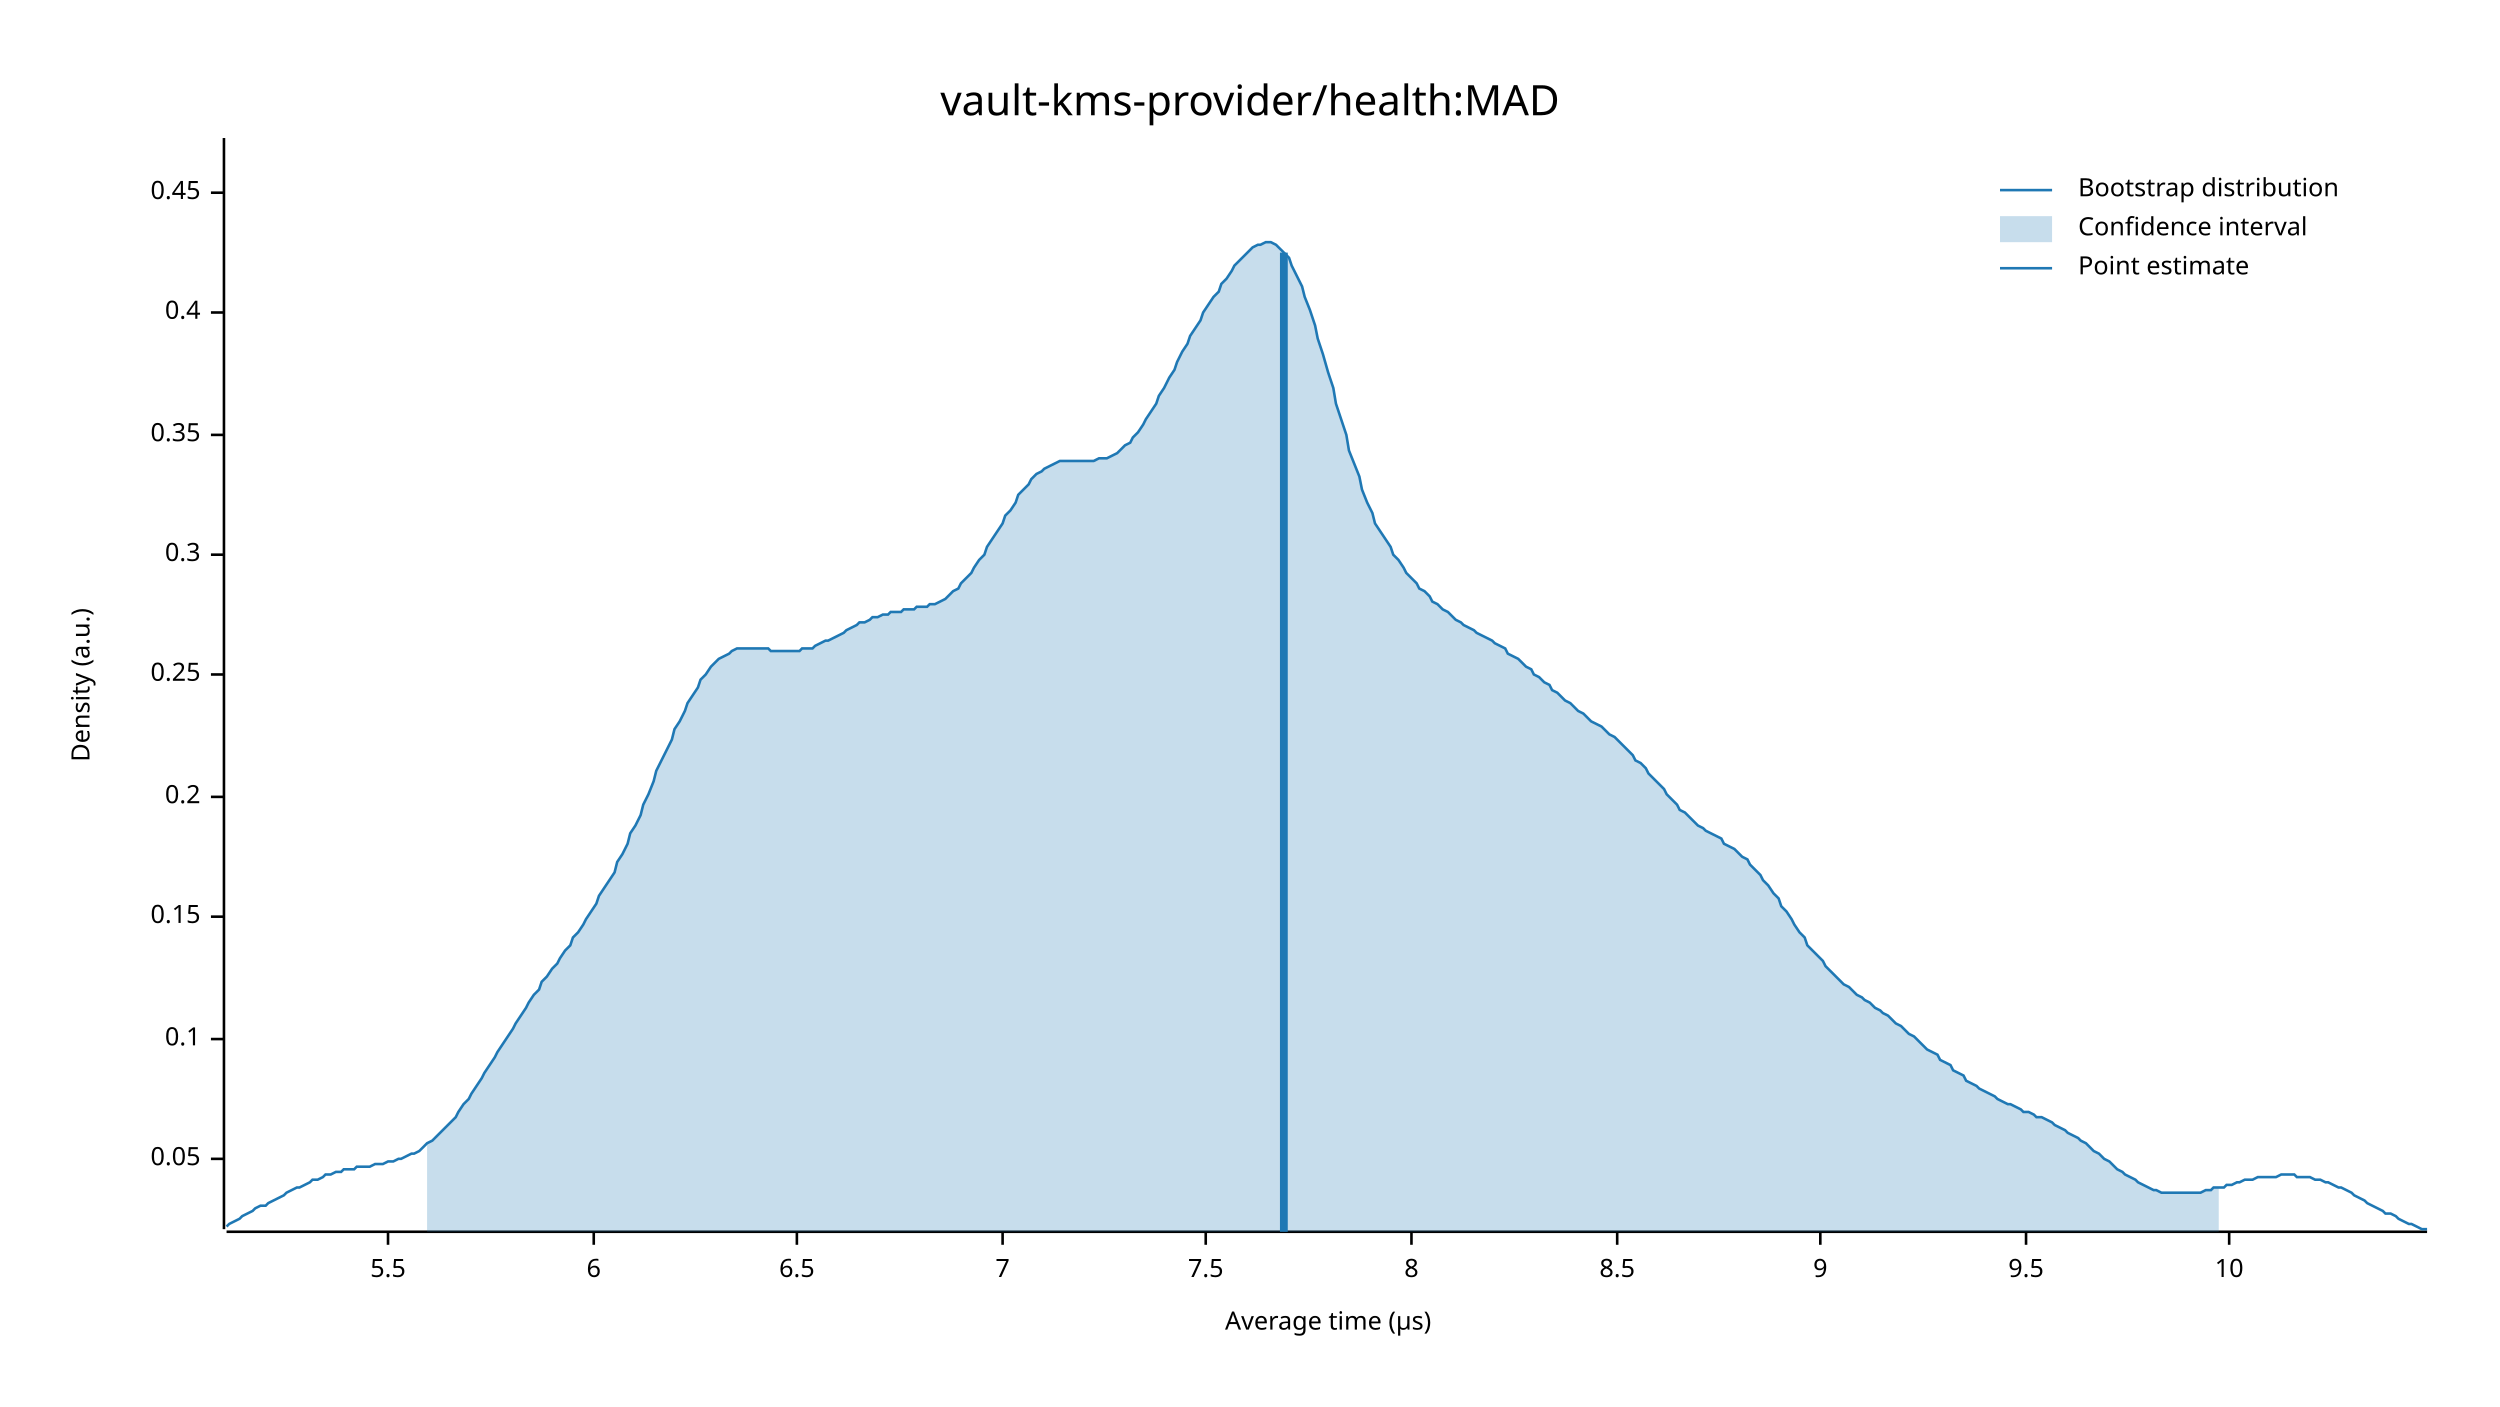
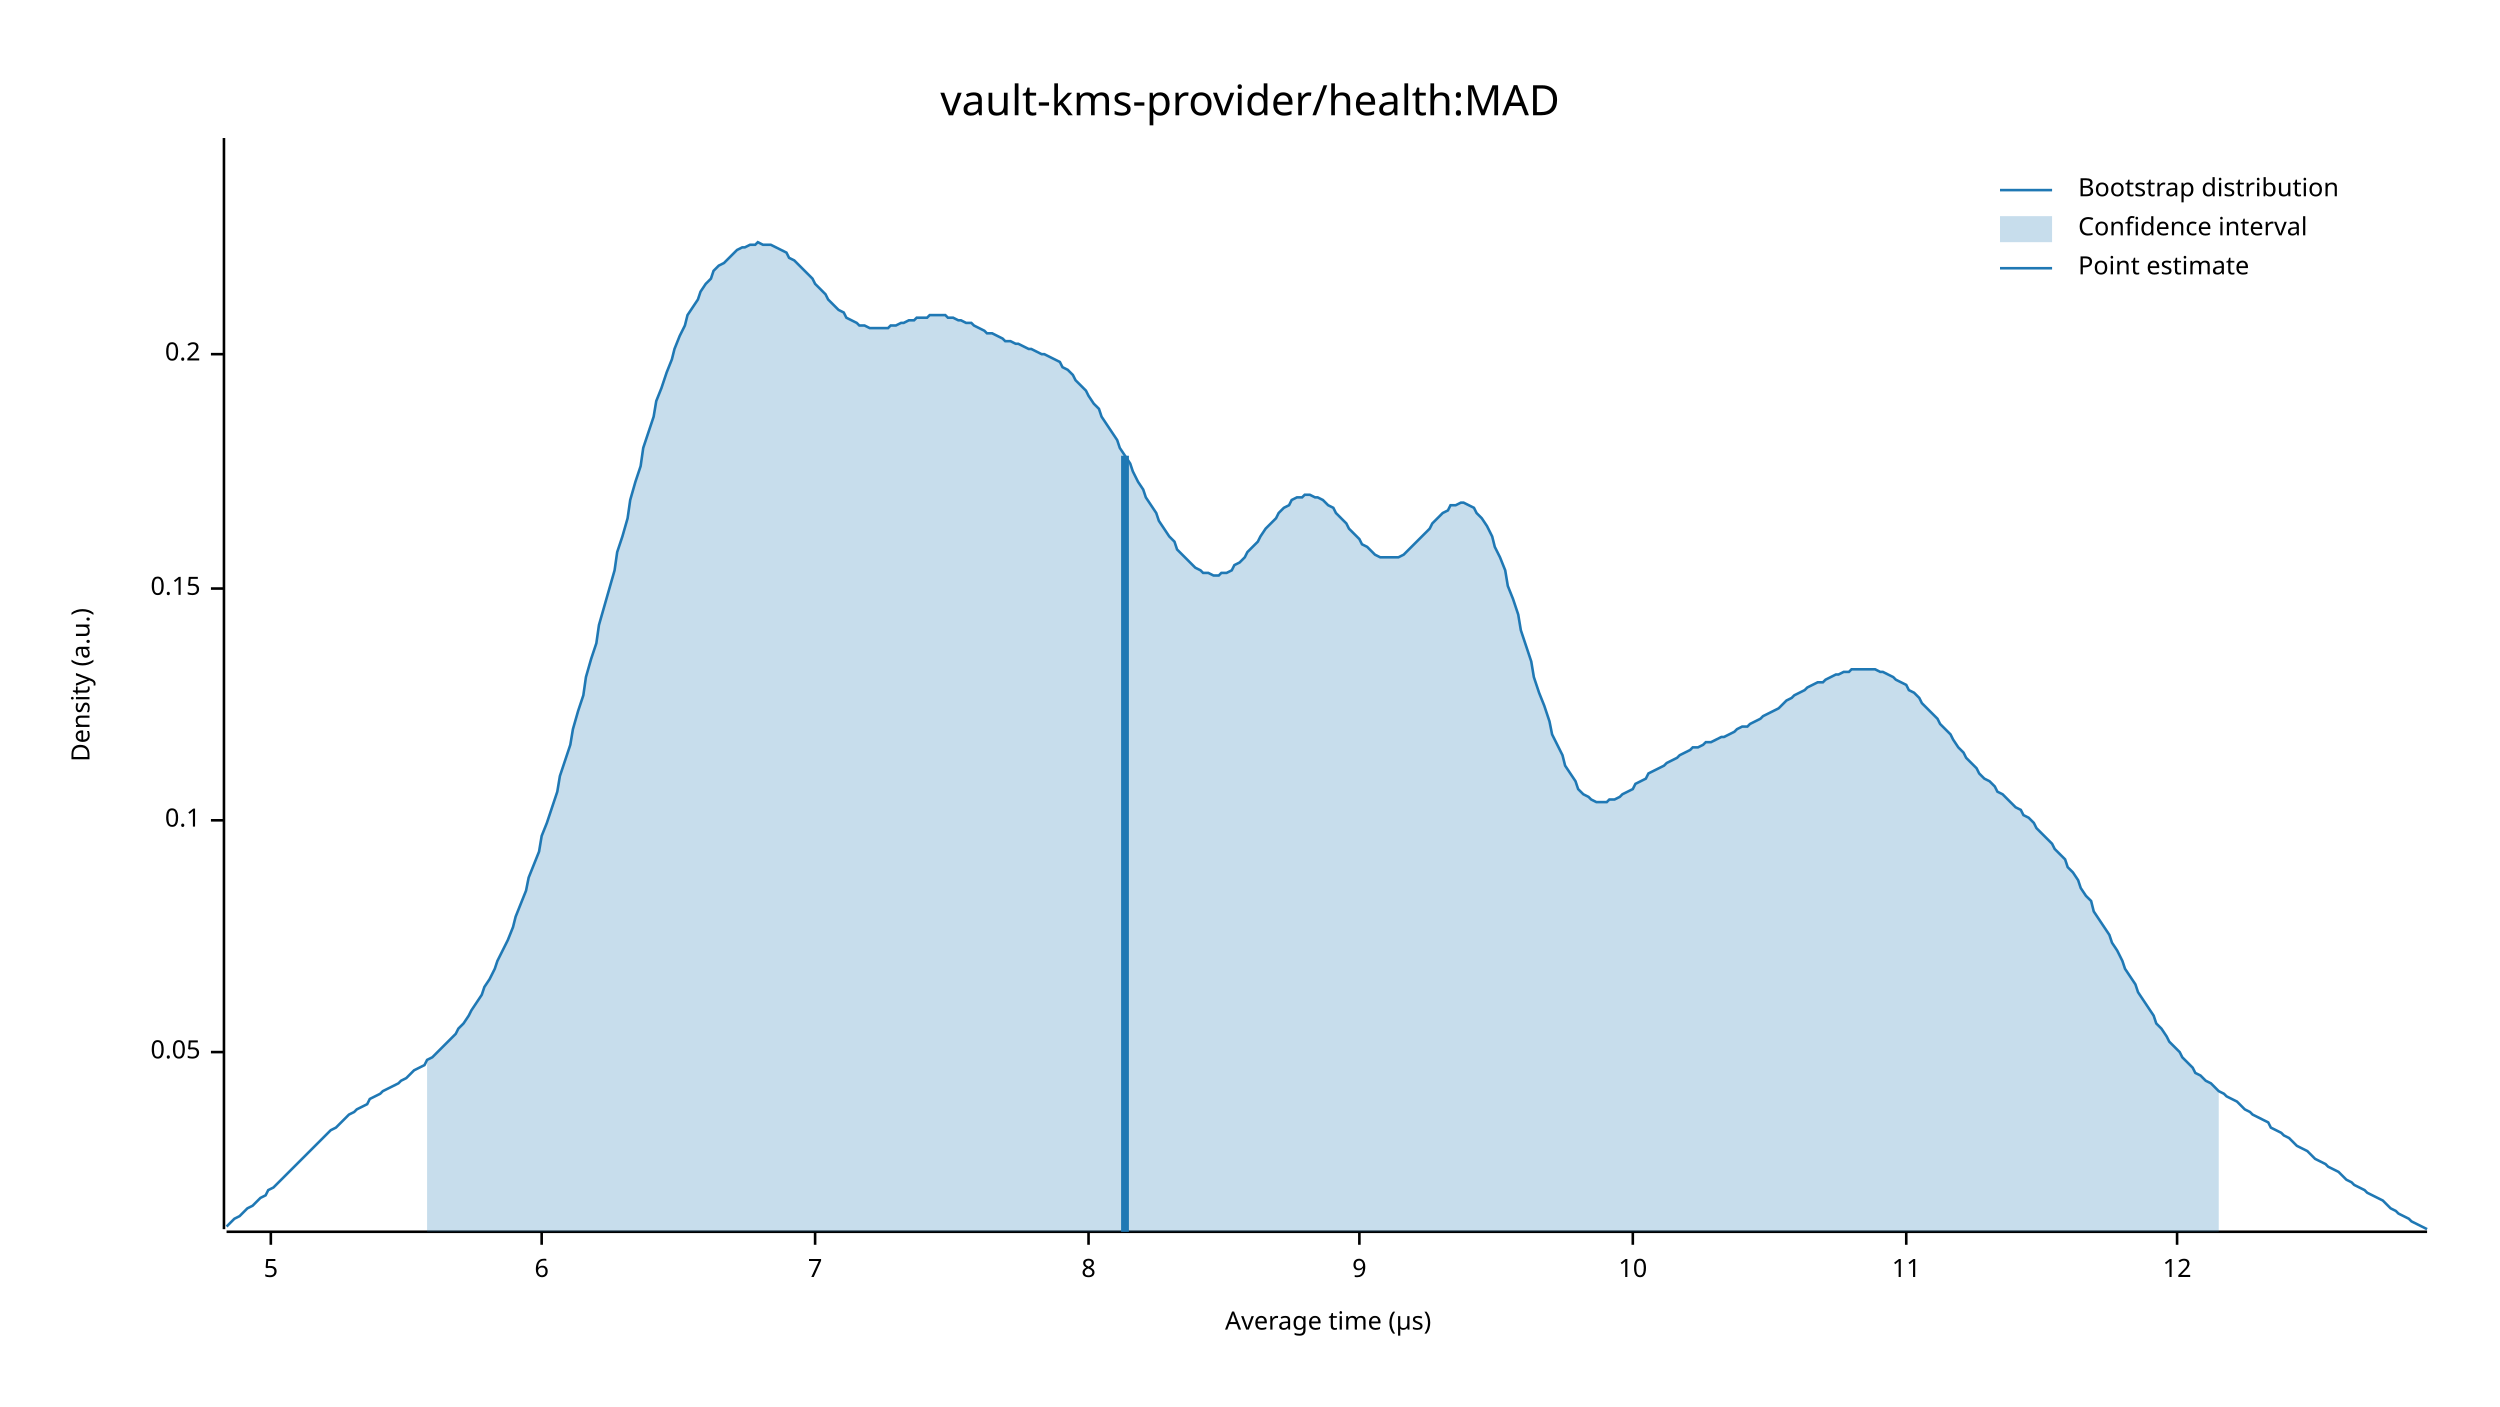
<svg xmlns="http://www.w3.org/2000/svg" width="960" height="540" viewBox="0 0 960 540">
  <text x="480" y="32" dy="0.76em" text-anchor="middle" font-family="sans-serif" font-size="16.129" opacity="1" fill="#000000">
vault-kms-provider/health:MAD
</text>
  <text x="27" y="263" dy="0.76em" text-anchor="middle" font-family="sans-serif" font-size="9.677" opacity="1" fill="#000000" transform="rotate(270, 27, 263)">
Density (a.u.)
</text>
  <text x="510" y="513" dy="-0.5ex" text-anchor="middle" font-family="sans-serif" font-size="9.677" opacity="1" fill="#000000">
Average time (µs)
</text>
  <polyline fill="none" opacity="1" stroke="#000000" stroke-width="1" points="86,53 86,472 " />
-   <text x="77" y="445" dy="0.5ex" text-anchor="end" font-family="sans-serif" font-size="9.677" opacity="1" fill="#000000">
+   <text x="77" y="404" dy="0.5ex" text-anchor="end" font-family="sans-serif" font-size="9.677" opacity="1" fill="#000000">
0.05
</text>
-   <polyline fill="none" opacity="1" stroke="#000000" stroke-width="1" points="81,445 86,445 " />
-   <text x="77" y="399" dy="0.5ex" text-anchor="end" font-family="sans-serif" font-size="9.677" opacity="1" fill="#000000">
+   <polyline fill="none" opacity="1" stroke="#000000" stroke-width="1" points="81,404 86,404 " />
+   <text x="77" y="315" dy="0.5ex" text-anchor="end" font-family="sans-serif" font-size="9.677" opacity="1" fill="#000000">
0.1
</text>
-   <polyline fill="none" opacity="1" stroke="#000000" stroke-width="1" points="81,399 86,399 " />
-   <text x="77" y="352" dy="0.5ex" text-anchor="end" font-family="sans-serif" font-size="9.677" opacity="1" fill="#000000">
+   <polyline fill="none" opacity="1" stroke="#000000" stroke-width="1" points="81,315 86,315 " />
+   <text x="77" y="226" dy="0.5ex" text-anchor="end" font-family="sans-serif" font-size="9.677" opacity="1" fill="#000000">
0.15
</text>
-   <polyline fill="none" opacity="1" stroke="#000000" stroke-width="1" points="81,352 86,352 " />
-   <text x="77" y="306" dy="0.5ex" text-anchor="end" font-family="sans-serif" font-size="9.677" opacity="1" fill="#000000">
+   <polyline fill="none" opacity="1" stroke="#000000" stroke-width="1" points="81,226 86,226 " />
+   <text x="77" y="136" dy="0.5ex" text-anchor="end" font-family="sans-serif" font-size="9.677" opacity="1" fill="#000000">
0.2
</text>
-   <polyline fill="none" opacity="1" stroke="#000000" stroke-width="1" points="81,306 86,306 " />
-   <text x="77" y="259" dy="0.5ex" text-anchor="end" font-family="sans-serif" font-size="9.677" opacity="1" fill="#000000">
- 0.25
+   <polyline fill="none" opacity="1" stroke="#000000" stroke-width="1" points="81,136 86,136 " />
+   <polyline fill="none" opacity="1" stroke="#000000" stroke-width="1" points="87,473 932,473 " />
+   <text x="104" y="483" dy="0.76em" text-anchor="middle" font-family="sans-serif" font-size="9.677" opacity="1" fill="#000000">
+ 5
</text>
-   <polyline fill="none" opacity="1" stroke="#000000" stroke-width="1" points="81,259 86,259 " />
-   <text x="77" y="213" dy="0.5ex" text-anchor="end" font-family="sans-serif" font-size="9.677" opacity="1" fill="#000000">
- 0.3
- </text>
-   <polyline fill="none" opacity="1" stroke="#000000" stroke-width="1" points="81,213 86,213 " />
-   <text x="77" y="167" dy="0.5ex" text-anchor="end" font-family="sans-serif" font-size="9.677" opacity="1" fill="#000000">
- 0.35
- </text>
-   <polyline fill="none" opacity="1" stroke="#000000" stroke-width="1" points="81,167 86,167 " />
-   <text x="77" y="120" dy="0.5ex" text-anchor="end" font-family="sans-serif" font-size="9.677" opacity="1" fill="#000000">
- 0.4
- </text>
-   <polyline fill="none" opacity="1" stroke="#000000" stroke-width="1" points="81,120 86,120 " />
-   <text x="77" y="74" dy="0.5ex" text-anchor="end" font-family="sans-serif" font-size="9.677" opacity="1" fill="#000000">
- 0.45
- </text>
-   <polyline fill="none" opacity="1" stroke="#000000" stroke-width="1" points="81,74 86,74 " />
-   <polyline fill="none" opacity="1" stroke="#000000" stroke-width="1" points="87,473 932,473 " />
-   <text x="149" y="483" dy="0.76em" text-anchor="middle" font-family="sans-serif" font-size="9.677" opacity="1" fill="#000000">
- 5.5
- </text>
-   <polyline fill="none" opacity="1" stroke="#000000" stroke-width="1" points="149,473 149,478 " />
-   <text x="228" y="483" dy="0.76em" text-anchor="middle" font-family="sans-serif" font-size="9.677" opacity="1" fill="#000000">
+   <polyline fill="none" opacity="1" stroke="#000000" stroke-width="1" points="104,473 104,478 " />
+   <text x="208" y="483" dy="0.76em" text-anchor="middle" font-family="sans-serif" font-size="9.677" opacity="1" fill="#000000">
6
</text>
-   <polyline fill="none" opacity="1" stroke="#000000" stroke-width="1" points="228,473 228,478 " />
-   <text x="306" y="483" dy="0.76em" text-anchor="middle" font-family="sans-serif" font-size="9.677" opacity="1" fill="#000000">
- 6.5
- </text>
-   <polyline fill="none" opacity="1" stroke="#000000" stroke-width="1" points="306,473 306,478 " />
-   <text x="385" y="483" dy="0.76em" text-anchor="middle" font-family="sans-serif" font-size="9.677" opacity="1" fill="#000000">
+   <polyline fill="none" opacity="1" stroke="#000000" stroke-width="1" points="208,473 208,478 " />
+   <text x="313" y="483" dy="0.76em" text-anchor="middle" font-family="sans-serif" font-size="9.677" opacity="1" fill="#000000">
7
</text>
-   <polyline fill="none" opacity="1" stroke="#000000" stroke-width="1" points="385,473 385,478 " />
-   <text x="463" y="483" dy="0.76em" text-anchor="middle" font-family="sans-serif" font-size="9.677" opacity="1" fill="#000000">
- 7.5
- </text>
-   <polyline fill="none" opacity="1" stroke="#000000" stroke-width="1" points="463,473 463,478 " />
-   <text x="542" y="483" dy="0.76em" text-anchor="middle" font-family="sans-serif" font-size="9.677" opacity="1" fill="#000000">
+   <polyline fill="none" opacity="1" stroke="#000000" stroke-width="1" points="313,473 313,478 " />
+   <text x="418" y="483" dy="0.76em" text-anchor="middle" font-family="sans-serif" font-size="9.677" opacity="1" fill="#000000">
8
</text>
-   <polyline fill="none" opacity="1" stroke="#000000" stroke-width="1" points="542,473 542,478 " />
-   <text x="621" y="483" dy="0.76em" text-anchor="middle" font-family="sans-serif" font-size="9.677" opacity="1" fill="#000000">
- 8.5
- </text>
-   <polyline fill="none" opacity="1" stroke="#000000" stroke-width="1" points="621,473 621,478 " />
-   <text x="699" y="483" dy="0.76em" text-anchor="middle" font-family="sans-serif" font-size="9.677" opacity="1" fill="#000000">
+   <polyline fill="none" opacity="1" stroke="#000000" stroke-width="1" points="418,473 418,478 " />
+   <text x="522" y="483" dy="0.76em" text-anchor="middle" font-family="sans-serif" font-size="9.677" opacity="1" fill="#000000">
9
</text>
-   <polyline fill="none" opacity="1" stroke="#000000" stroke-width="1" points="699,473 699,478 " />
-   <text x="778" y="483" dy="0.76em" text-anchor="middle" font-family="sans-serif" font-size="9.677" opacity="1" fill="#000000">
- 9.5
- </text>
-   <polyline fill="none" opacity="1" stroke="#000000" stroke-width="1" points="778,473 778,478 " />
-   <text x="856" y="483" dy="0.76em" text-anchor="middle" font-family="sans-serif" font-size="9.677" opacity="1" fill="#000000">
+   <polyline fill="none" opacity="1" stroke="#000000" stroke-width="1" points="522,473 522,478 " />
+   <text x="627" y="483" dy="0.76em" text-anchor="middle" font-family="sans-serif" font-size="9.677" opacity="1" fill="#000000">
10
</text>
-   <polyline fill="none" opacity="1" stroke="#000000" stroke-width="1" points="856,473 856,478 " />
-   <polyline fill="none" opacity="1" stroke="#1F78B4" stroke-width="1" points="87,471 88,470 90,469 92,468 93,467 95,466 97,465 98,464 100,463 102,463 103,462 105,461 107,460 109,459 110,458 112,457 114,456 115,456 117,455 119,454 120,453 122,453 124,452 125,451 127,451 129,450 131,450 132,449 134,449 136,449 137,448 139,448 141,448 142,448 144,447 146,447 147,447 149,446 151,446 153,445 154,445 156,444 158,443 159,443 161,442 163,440 164,439 166,438 168,436 169,435 171,433 173,431 175,429 176,427 178,424 180,422 181,420 183,417 185,414 186,412 188,409 190,406 191,404 193,401 195,398 197,395 198,393 200,390 202,387 203,385 205,382 207,380 208,377 210,375 212,372 214,370 215,368 217,365 219,363 220,360 222,358 224,355 225,353 227,350 229,347 230,344 232,341 234,338 236,335 237,331 239,328 241,324 242,320 244,317 246,313 247,309 249,305 251,300 252,296 254,292 256,288 258,284 259,280 261,277 263,273 264,270 266,267 268,264 269,261 271,259 273,256 274,255 276,253 278,252 280,251 281,250 283,249 285,249 286,249 288,249 290,249 291,249 293,249 295,249 296,250 298,250 300,250 302,250 303,250 305,250 307,250 308,249 310,249 312,249 313,248 315,247 317,246 318,246 320,245 322,244 324,243 325,242 327,241 329,240 330,239 332,239 334,238 335,237 337,237 339,236 341,236 342,235 344,235 346,235 347,234 349,234 351,234 352,233 354,233 356,233 357,232 359,232 361,231 363,230 364,229 366,227 368,226 369,224 371,222 373,220 374,218 376,215 378,213 379,210 381,207 383,204 385,201 386,198 388,196 390,193 391,190 393,188 395,186 396,184 398,182 400,181 401,180 403,179 405,178 407,177 408,177 410,177 412,177 413,177 415,177 417,177 418,177 420,177 422,176 423,176 425,176 427,175 429,174 430,173 432,171 434,170 435,168 437,166 439,163 440,161 442,158 444,155 445,152 447,149 449,145 451,142 452,139 454,135 456,132 457,129 459,126 461,123 462,120 464,117 466,114 468,112 469,109 471,107 473,104 474,102 476,100 478,98 479,97 481,95 483,94 484,94 486,93 488,93 490,94 491,95 493,97 495,99 496,102 498,106 500,110 501,114 503,119 505,125 506,130 508,136 510,143 512,149 513,155 515,161 517,167 518,173 520,178 522,183 523,188 525,193 527,197 528,201 530,204 532,207 534,210 535,213 537,215 539,218 540,220 542,222 544,224 545,226 547,227 549,229 550,231 552,232 554,234 556,235 557,236 559,238 561,239 562,240 564,241 566,242 567,243 569,244 571,245 573,246 574,247 576,248 578,249 579,251 581,252 583,253 584,254 586,256 588,257 589,259 591,260 593,262 595,263 596,265 598,266 600,268 601,269 603,270 605,272 606,273 608,274 610,276 611,277 613,278 615,279 617,281 618,282 620,283 622,285 623,286 625,288 627,290 628,292 630,293 632,295 633,297 635,299 637,301 639,303 640,305 642,307 644,309 645,311 647,312 649,314 650,315 652,317 654,318 655,319 657,320 659,321 661,322 662,324 664,325 666,326 667,327 669,329 671,330 672,332 674,334 676,336 677,338 679,340 681,343 683,345 684,348 686,350 688,353 689,355 691,358 693,360 694,363 696,365 698,367 700,369 701,371 703,373 705,375 706,376 708,378 710,379 711,380 713,382 715,383 716,384 718,385 720,387 722,388 723,389 725,390 727,392 728,393 730,394 732,396 733,397 735,398 737,400 738,401 740,403 742,404 744,405 745,407 747,408 749,409 750,411 752,412 754,413 755,415 757,416 759,417 760,418 762,419 764,420 766,421 767,422 769,423 771,424 772,424 774,425 776,426 777,427 779,427 781,428 782,429 784,429 786,430 788,431 789,432 791,433 793,434 794,435 796,436 798,437 799,438 801,439 803,441 804,442 806,443 808,445 810,446 811,447 813,449 815,450 816,451 818,452 820,453 821,454 823,455 825,456 827,457 828,457 830,458 832,458 833,458 835,458 837,458 838,458 840,458 842,458 843,458 845,458 847,457 849,457 850,456 852,456 854,456 855,455 857,455 859,454 860,454 862,453 864,453 865,453 867,452 869,452 871,452 872,452 874,452 876,451 877,451 879,451 881,451 882,452 884,452 886,452 887,452 889,453 891,453 893,454 894,454 896,455 898,456 899,456 901,457 903,458 904,459 906,460 908,461 909,462 911,463 913,464 915,465 916,466 918,466 920,467 921,468 923,469 925,470 926,470 928,471 930,472 932,472 " />
-   <polygon opacity="0.25" fill="#1F78B4" points="164,439 166,438 168,436 169,435 171,433 173,431 175,429 176,427 178,424 180,422 181,420 183,417 185,414 186,412 188,409 190,406 191,404 193,401 195,398 197,395 198,393 200,390 202,387 203,385 205,382 207,380 208,377 210,375 212,372 214,370 215,368 217,365 219,363 220,360 222,358 224,355 225,353 227,350 229,347 230,344 232,341 234,338 236,335 237,331 239,328 241,324 242,320 244,317 246,313 247,309 249,305 251,300 252,296 254,292 256,288 258,284 259,280 261,277 263,273 264,270 266,267 268,264 269,261 271,259 273,256 274,255 276,253 278,252 280,251 281,250 283,249 285,249 286,249 288,249 290,249 291,249 293,249 295,249 296,250 298,250 300,250 302,250 303,250 305,250 307,250 308,249 310,249 312,249 313,248 315,247 317,246 318,246 320,245 322,244 324,243 325,242 327,241 329,240 330,239 332,239 334,238 335,237 337,237 339,236 341,236 342,235 344,235 346,235 347,234 349,234 351,234 352,233 354,233 356,233 357,232 359,232 361,231 363,230 364,229 366,227 368,226 369,224 371,222 373,220 374,218 376,215 378,213 379,210 381,207 383,204 385,201 386,198 388,196 390,193 391,190 393,188 395,186 396,184 398,182 400,181 401,180 403,179 405,178 407,177 408,177 410,177 412,177 413,177 415,177 417,177 418,177 420,177 422,176 423,176 425,176 427,175 429,174 430,173 432,171 434,170 435,168 437,166 439,163 440,161 442,158 444,155 445,152 447,149 449,145 451,142 452,139 454,135 456,132 457,129 459,126 461,123 462,120 464,117 466,114 468,112 469,109 471,107 473,104 474,102 476,100 478,98 479,97 481,95 483,94 484,94 486,93 488,93 490,94 491,95 493,97 495,99 496,102 498,106 500,110 501,114 503,119 505,125 506,130 508,136 510,143 512,149 513,155 515,161 517,167 518,173 520,178 522,183 523,188 525,193 527,197 528,201 530,204 532,207 534,210 535,213 537,215 539,218 540,220 542,222 544,224 545,226 547,227 549,229 550,231 552,232 554,234 556,235 557,236 559,238 561,239 562,240 564,241 566,242 567,243 569,244 571,245 573,246 574,247 576,248 578,249 579,251 581,252 583,253 584,254 586,256 588,257 589,259 591,260 593,262 595,263 596,265 598,266 600,268 601,269 603,270 605,272 606,273 608,274 610,276 611,277 613,278 615,279 617,281 618,282 620,283 622,285 623,286 625,288 627,290 628,292 630,293 632,295 633,297 635,299 637,301 639,303 640,305 642,307 644,309 645,311 647,312 649,314 650,315 652,317 654,318 655,319 657,320 659,321 661,322 662,324 664,325 666,326 667,327 669,329 671,330 672,332 674,334 676,336 677,338 679,340 681,343 683,345 684,348 686,350 688,353 689,355 691,358 693,360 694,363 696,365 698,367 700,369 701,371 703,373 705,375 706,376 708,378 710,379 711,380 713,382 715,383 716,384 718,385 720,387 722,388 723,389 725,390 727,392 728,393 730,394 732,396 733,397 735,398 737,400 738,401 740,403 742,404 744,405 745,407 747,408 749,409 750,411 752,412 754,413 755,415 757,416 759,417 760,418 762,419 764,420 766,421 767,422 769,423 771,424 772,424 774,425 776,426 777,427 779,427 781,428 782,429 784,429 786,430 788,431 789,432 791,433 793,434 794,435 796,436 798,437 799,438 801,439 803,441 804,442 806,443 808,445 810,446 811,447 813,449 815,450 816,451 818,452 820,453 821,454 823,455 825,456 827,457 828,457 830,458 832,458 833,458 835,458 837,458 838,458 840,458 842,458 843,458 845,458 847,457 849,457 850,456 852,456 852,473 164,473 " />
-   <polyline fill="none" opacity="1" stroke="#1F78B4" stroke-width="3" points="493,473 493,97 " />
+   <polyline fill="none" opacity="1" stroke="#000000" stroke-width="1" points="627,473 627,478 " />
+   <text x="732" y="483" dy="0.76em" text-anchor="middle" font-family="sans-serif" font-size="9.677" opacity="1" fill="#000000">
+ 11
+ </text>
+   <polyline fill="none" opacity="1" stroke="#000000" stroke-width="1" points="732,473 732,478 " />
+   <text x="836" y="483" dy="0.76em" text-anchor="middle" font-family="sans-serif" font-size="9.677" opacity="1" fill="#000000">
+ 12
+ </text>
+   <polyline fill="none" opacity="1" stroke="#000000" stroke-width="1" points="836,473 836,478 " />
+   <polyline fill="none" opacity="1" stroke="#1F78B4" stroke-width="1" points="87,471 88,470 90,468 92,467 93,466 95,464 97,463 98,462 100,460 102,459 103,457 105,456 107,454 109,452 110,451 112,449 114,447 115,446 117,444 119,442 120,441 122,439 124,437 125,436 127,434 129,433 131,431 132,430 134,428 136,427 137,426 139,425 141,424 142,422 144,421 146,420 147,419 149,418 151,417 153,416 154,415 156,414 158,412 159,411 161,410 163,409 164,407 166,406 168,404 169,403 171,401 173,399 175,397 176,395 178,393 180,390 181,388 183,385 185,382 186,379 188,376 190,372 191,369 193,365 195,361 197,356 198,352 200,347 202,342 203,337 205,332 207,327 208,321 210,316 212,310 214,304 215,298 217,292 219,286 220,280 222,273 224,267 225,260 227,253 229,247 230,240 232,233 234,226 236,219 237,212 239,206 241,199 242,192 244,185 246,179 247,172 249,166 251,160 252,154 254,149 256,143 258,138 259,134 261,129 263,125 264,121 266,118 268,115 269,112 271,109 273,107 274,104 276,102 278,101 280,99 281,98 283,96 285,95 286,95 288,94 290,94 291,93 293,94 295,94 296,94 298,95 300,96 302,97 303,99 305,100 307,102 308,103 310,105 312,107 313,109 315,111 317,113 318,115 320,117 322,119 324,120 325,122 327,123 329,124 330,125 332,125 334,126 335,126 337,126 339,126 341,126 342,125 344,125 346,124 347,124 349,123 351,123 352,122 354,122 356,122 357,121 359,121 361,121 363,121 364,122 366,122 368,123 369,123 371,124 373,124 374,125 376,126 378,127 379,128 381,128 383,129 385,130 386,131 388,131 390,132 391,132 393,133 395,134 396,134 398,135 400,136 401,136 403,137 405,138 407,139 408,141 410,142 412,144 413,146 415,148 417,150 418,152 420,155 422,157 423,160 425,163 427,166 429,169 430,172 432,175 434,178 435,181 437,185 439,188 440,191 442,194 444,197 445,200 447,203 449,206 451,208 452,211 454,213 456,215 457,216 459,218 461,219 462,220 464,220 466,221 468,221 469,220 471,220 473,219 474,217 476,216 478,214 479,212 481,210 483,208 484,206 486,203 488,201 490,199 491,197 493,195 495,194 496,192 498,191 500,191 501,190 503,190 505,191 506,191 508,192 510,194 512,195 513,197 515,199 517,201 518,203 520,205 522,207 523,209 525,210 527,212 528,213 530,214 532,214 534,214 535,214 537,214 539,213 540,212 542,210 544,208 545,207 547,205 549,203 550,201 552,199 554,197 556,196 557,194 559,194 561,193 562,193 564,194 566,195 567,197 569,199 571,202 573,206 574,210 576,214 578,219 579,225 581,230 583,236 584,242 586,248 588,254 589,260 591,266 593,271 595,277 596,282 598,286 600,290 601,294 603,297 605,300 606,303 608,305 610,306 611,307 613,308 615,308 617,308 618,307 620,307 622,306 623,305 625,304 627,303 628,301 630,300 632,299 633,297 635,296 637,295 639,294 640,293 642,292 644,291 645,290 647,289 649,288 650,287 652,287 654,286 655,285 657,285 659,284 661,283 662,283 664,282 666,281 667,280 669,279 671,279 672,278 674,277 676,276 677,275 679,274 681,273 683,272 684,271 686,269 688,268 689,267 691,266 693,265 694,264 696,263 698,262 700,262 701,261 703,260 705,259 706,259 708,258 710,258 711,257 713,257 715,257 716,257 718,257 720,257 722,258 723,258 725,259 727,260 728,261 730,262 732,263 733,265 735,266 737,268 738,270 740,272 742,274 744,276 745,278 747,280 749,282 750,284 752,287 754,289 755,291 757,293 759,295 760,297 762,299 764,300 766,302 767,304 769,305 771,307 772,308 774,310 776,311 777,313 779,314 781,316 782,318 784,320 786,322 788,324 789,326 791,328 793,330 794,333 796,335 798,338 799,341 801,344 803,346 804,350 806,353 808,356 810,359 811,362 813,365 815,369 816,372 818,375 820,378 821,381 823,384 825,387 827,390 828,393 830,395 832,398 833,400 835,402 837,404 838,406 840,408 842,410 843,412 845,413 847,415 849,416 850,417 852,419 854,420 855,421 857,422 859,423 860,424 862,426 864,427 865,428 867,429 869,430 871,431 872,433 874,434 876,435 877,436 879,437 881,439 882,440 884,441 886,442 887,443 889,445 891,446 893,447 894,448 896,449 898,450 899,451 901,453 903,454 904,455 906,456 908,457 909,458 911,459 913,460 915,461 916,462 918,464 920,465 921,466 923,467 925,468 926,469 928,470 930,471 932,472 " />
+   <polygon opacity="0.25" fill="#1F78B4" points="164,407 166,406 168,404 169,403 171,401 173,399 175,397 176,395 178,393 180,390 181,388 183,385 185,382 186,379 188,376 190,372 191,369 193,365 195,361 197,356 198,352 200,347 202,342 203,337 205,332 207,327 208,321 210,316 212,310 214,304 215,298 217,292 219,286 220,280 222,273 224,267 225,260 227,253 229,247 230,240 232,233 234,226 236,219 237,212 239,206 241,199 242,192 244,185 246,179 247,172 249,166 251,160 252,154 254,149 256,143 258,138 259,134 261,129 263,125 264,121 266,118 268,115 269,112 271,109 273,107 274,104 276,102 278,101 280,99 281,98 283,96 285,95 286,95 288,94 290,94 291,93 293,94 295,94 296,94 298,95 300,96 302,97 303,99 305,100 307,102 308,103 310,105 312,107 313,109 315,111 317,113 318,115 320,117 322,119 324,120 325,122 327,123 329,124 330,125 332,125 334,126 335,126 337,126 339,126 341,126 342,125 344,125 346,124 347,124 349,123 351,123 352,122 354,122 356,122 357,121 359,121 361,121 363,121 364,122 366,122 368,123 369,123 371,124 373,124 374,125 376,126 378,127 379,128 381,128 383,129 385,130 386,131 388,131 390,132 391,132 393,133 395,134 396,134 398,135 400,136 401,136 403,137 405,138 407,139 408,141 410,142 412,144 413,146 415,148 417,150 418,152 420,155 422,157 423,160 425,163 427,166 429,169 430,172 432,175 434,178 435,181 437,185 439,188 440,191 442,194 444,197 445,200 447,203 449,206 451,208 452,211 454,213 456,215 457,216 459,218 461,219 462,220 464,220 466,221 468,221 469,220 471,220 473,219 474,217 476,216 478,214 479,212 481,210 483,208 484,206 486,203 488,201 490,199 491,197 493,195 495,194 496,192 498,191 500,191 501,190 503,190 505,191 506,191 508,192 510,194 512,195 513,197 515,199 517,201 518,203 520,205 522,207 523,209 525,210 527,212 528,213 530,214 532,214 534,214 535,214 537,214 539,213 540,212 542,210 544,208 545,207 547,205 549,203 550,201 552,199 554,197 556,196 557,194 559,194 561,193 562,193 564,194 566,195 567,197 569,199 571,202 573,206 574,210 576,214 578,219 579,225 581,230 583,236 584,242 586,248 588,254 589,260 591,266 593,271 595,277 596,282 598,286 600,290 601,294 603,297 605,300 606,303 608,305 610,306 611,307 613,308 615,308 617,308 618,307 620,307 622,306 623,305 625,304 627,303 628,301 630,300 632,299 633,297 635,296 637,295 639,294 640,293 642,292 644,291 645,290 647,289 649,288 650,287 652,287 654,286 655,285 657,285 659,284 661,283 662,283 664,282 666,281 667,280 669,279 671,279 672,278 674,277 676,276 677,275 679,274 681,273 683,272 684,271 686,269 688,268 689,267 691,266 693,265 694,264 696,263 698,262 700,262 701,261 703,260 705,259 706,259 708,258 710,258 711,257 713,257 715,257 716,257 718,257 720,257 722,258 723,258 725,259 727,260 728,261 730,262 732,263 733,265 735,266 737,268 738,270 740,272 742,274 744,276 745,278 747,280 749,282 750,284 752,287 754,289 755,291 757,293 759,295 760,297 762,299 764,300 766,302 767,304 769,305 771,307 772,308 774,310 776,311 777,313 779,314 781,316 782,318 784,320 786,322 788,324 789,326 791,328 793,330 794,333 796,335 798,338 799,341 801,344 803,346 804,350 806,353 808,356 810,359 811,362 813,365 815,369 816,372 818,375 820,378 821,381 823,384 825,387 827,390 828,393 830,395 832,398 833,400 835,402 837,404 838,406 840,408 842,410 843,412 845,413 847,415 849,416 850,417 852,419 852,473 164,473 " />
+   <polyline fill="none" opacity="1" stroke="#1F78B4" stroke-width="3" points="432,473 432,175 " />
  <text x="798" y="68" dy="0.76em" text-anchor="start" font-family="sans-serif" font-size="9.677" opacity="1" fill="#000000">
Bootstrap distribution
</text>
  <text x="798" y="83" dy="0.76em" text-anchor="start" font-family="sans-serif" font-size="9.677" opacity="1" fill="#000000">
Confidence interval
</text>
  <text x="798" y="98" dy="0.76em" text-anchor="start" font-family="sans-serif" font-size="9.677" opacity="1" fill="#000000">
Point estimate
</text>
  <polyline fill="none" opacity="1" stroke="#1F78B4" stroke-width="1" points="768,73 788,73 " />
  <rect x="768" y="83" width="20" height="10" opacity="0.25" fill="#1F78B4" stroke="none" />
  <polyline fill="none" opacity="1" stroke="#1F78B4" stroke-width="1" points="768,103 788,103 " />
</svg>
